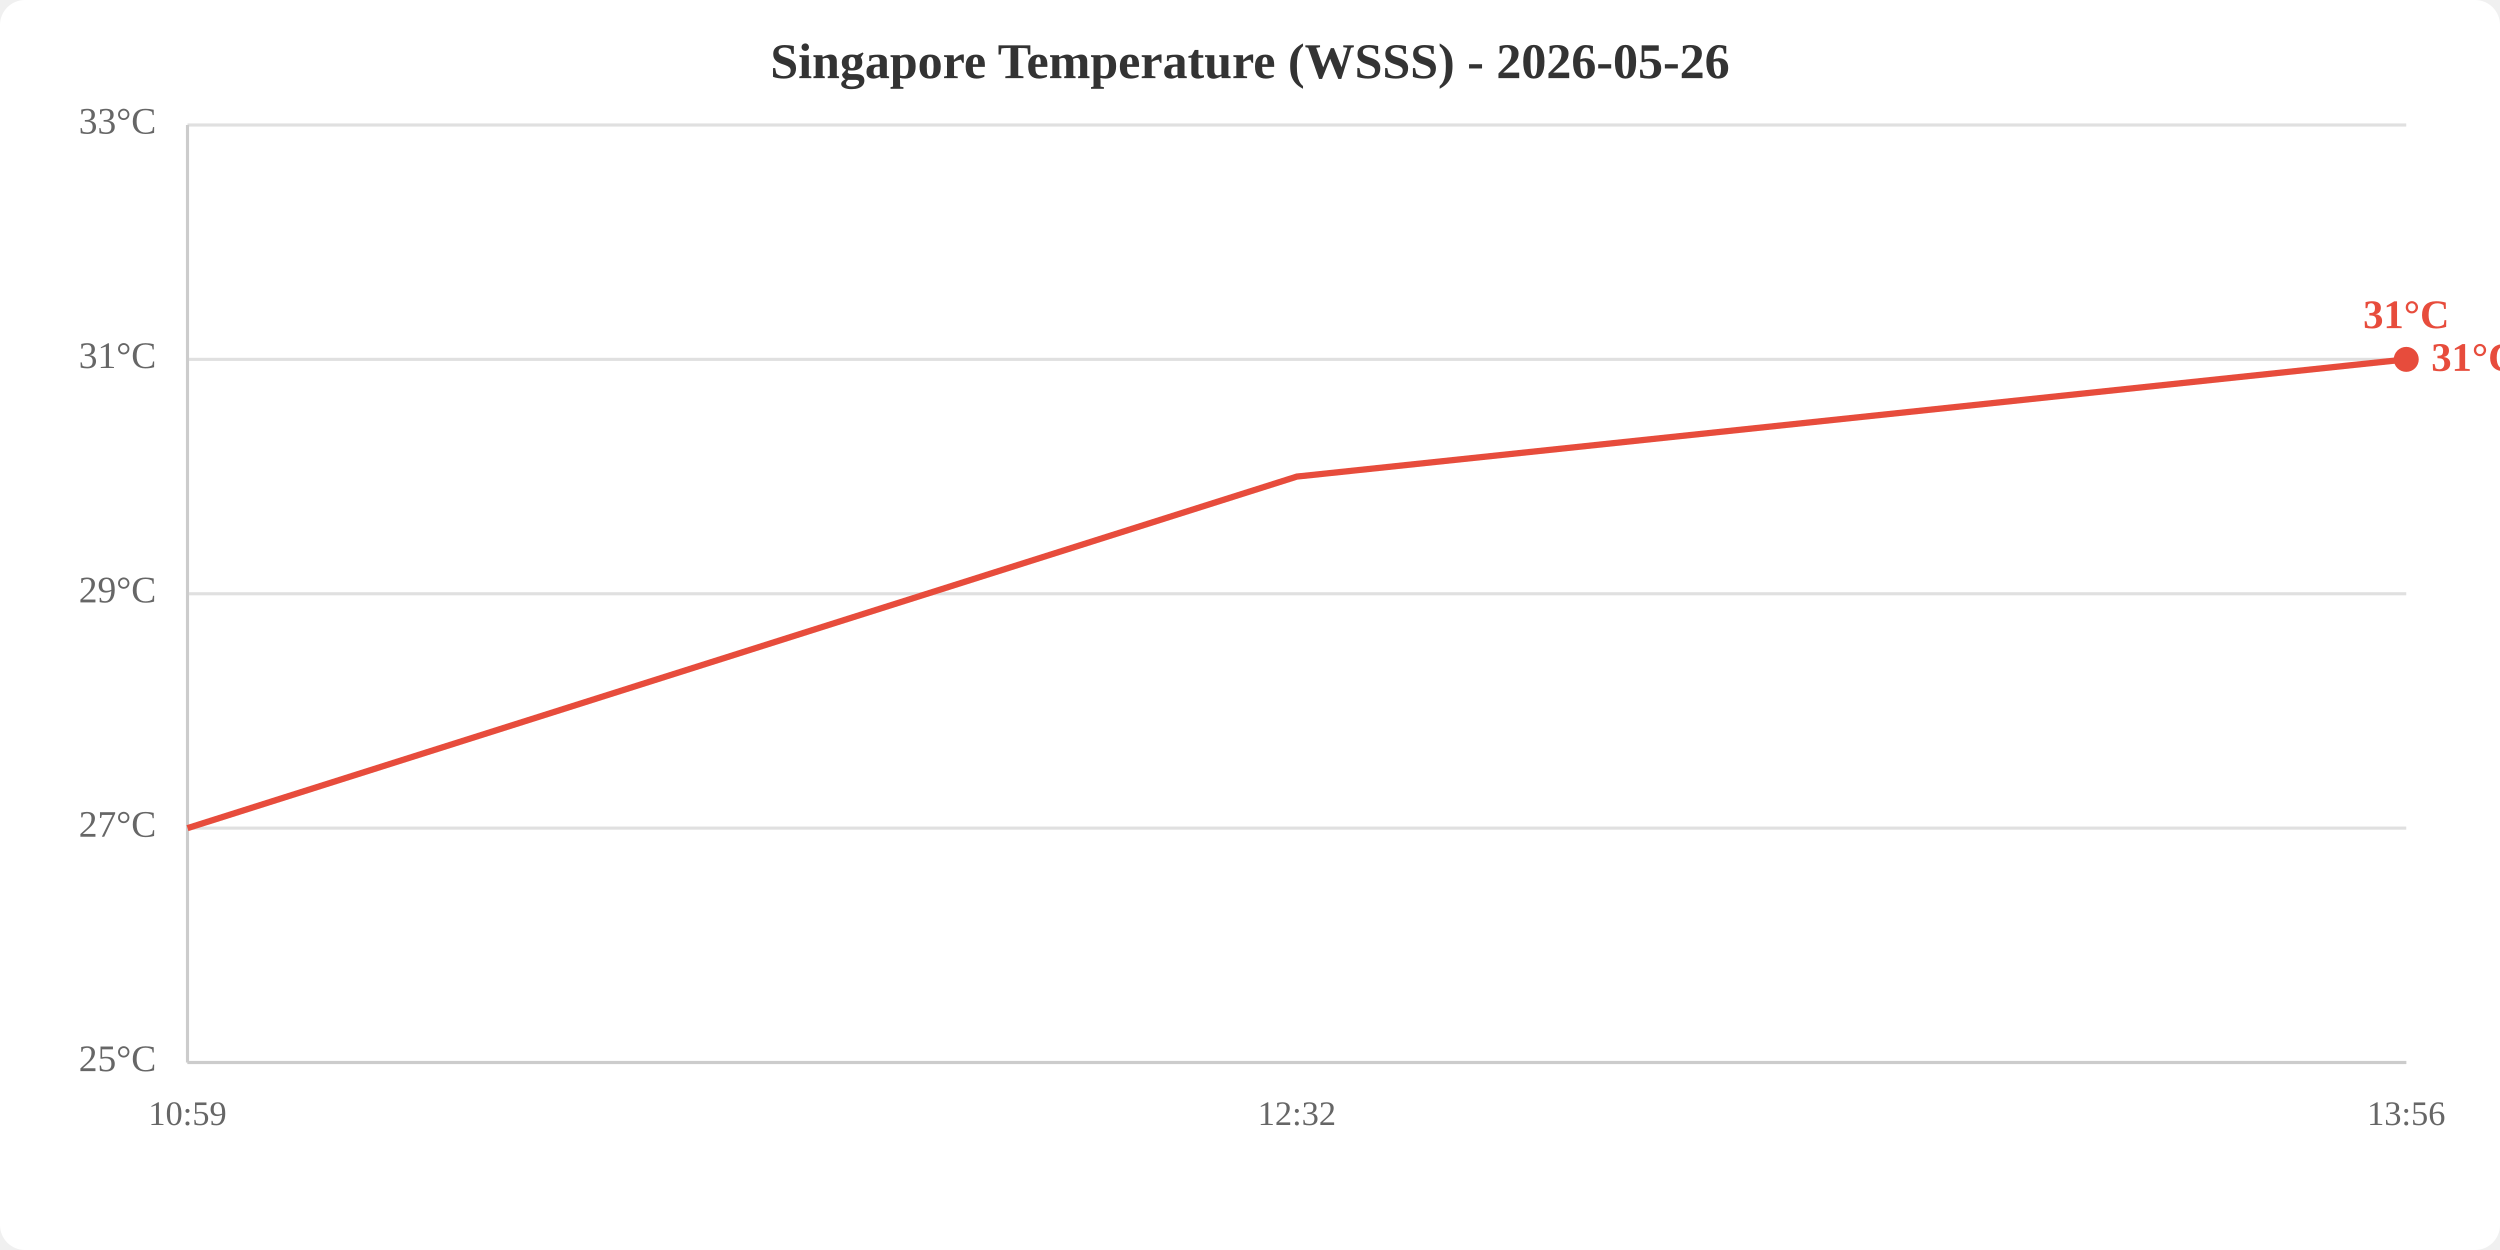
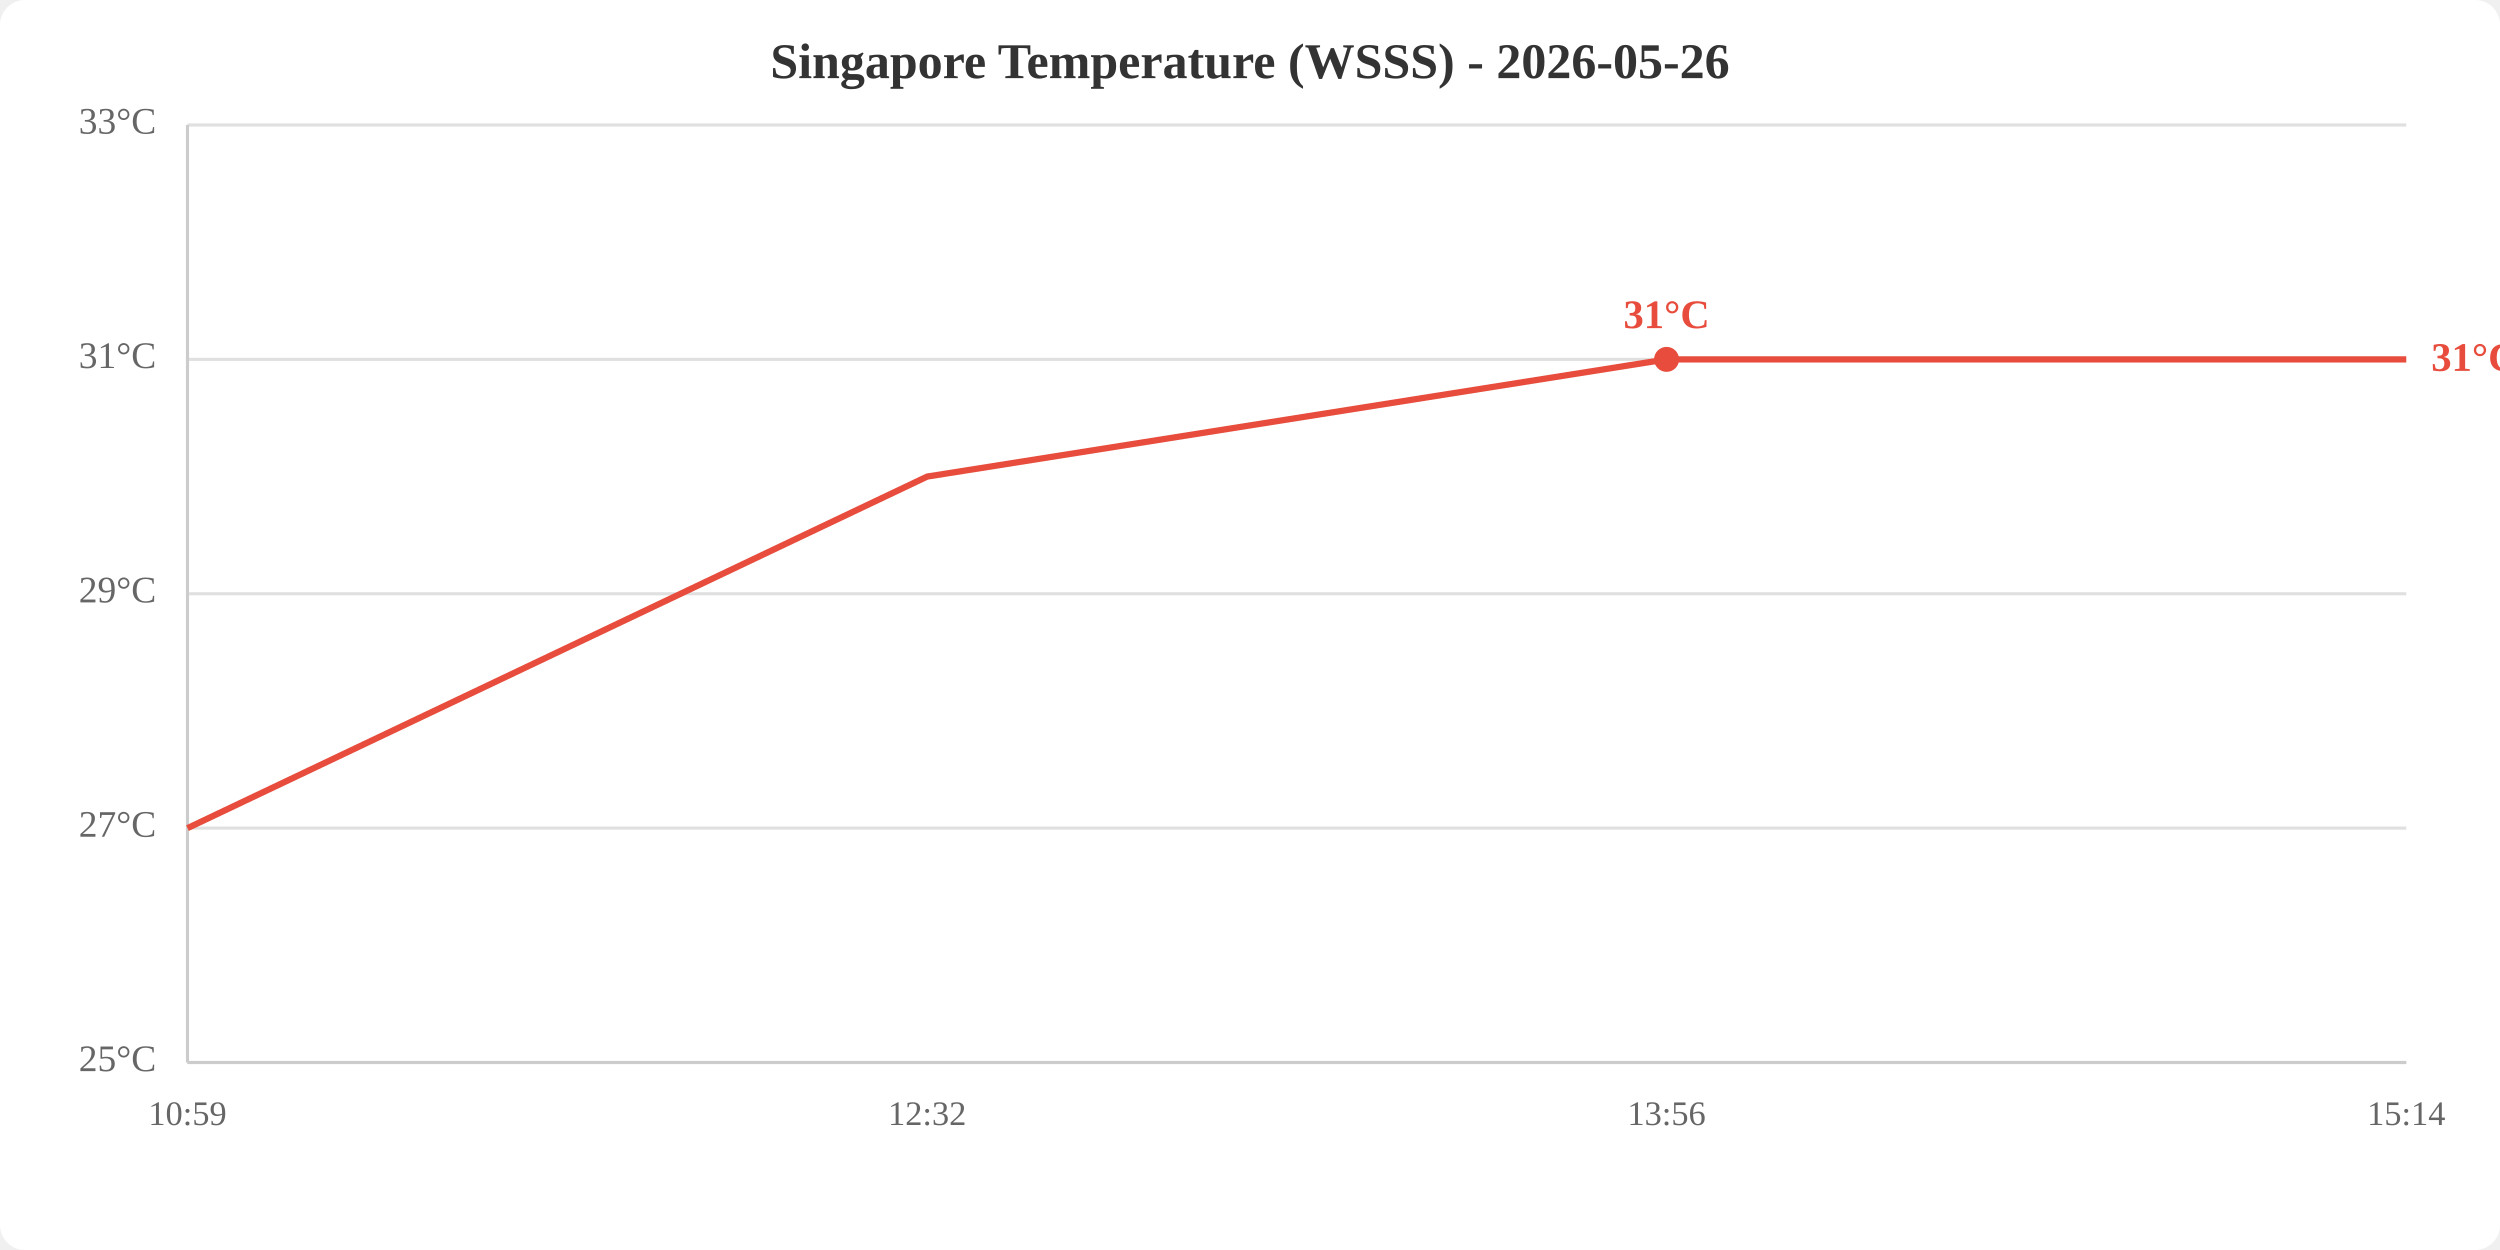
<svg xmlns="http://www.w3.org/2000/svg" viewBox="0 0 800 400" width="800" height="400">
  <rect width="800" height="400" fill="white" rx="8" />
  <text x="400.0" y="25" text-anchor="middle" font-size="16" font-weight="bold" fill="#333">Singapore Temperature (WSSS) - 2026-05-26</text>
  <line x1="60" y1="340.0" x2="770" y2="340.0" stroke="#e0e0e0" stroke-width="1" />
  <line x1="60" y1="265.0" x2="770" y2="265.0" stroke="#e0e0e0" stroke-width="1" />
  <line x1="60" y1="190.0" x2="770" y2="190.0" stroke="#e0e0e0" stroke-width="1" />
  <line x1="60" y1="115.0" x2="770" y2="115.0" stroke="#e0e0e0" stroke-width="1" />
  <line x1="60" y1="40.0" x2="770" y2="40.0" stroke="#e0e0e0" stroke-width="1" />
  <text x="50" y="340.0" text-anchor="end" dominant-baseline="middle" fill="#666" font-size="12">25°C</text>
  <text x="50" y="265.0" text-anchor="end" dominant-baseline="middle" fill="#666" font-size="12">27°C</text>
  <text x="50" y="190.0" text-anchor="end" dominant-baseline="middle" fill="#666" font-size="12">29°C</text>
  <text x="50" y="115.0" text-anchor="end" dominant-baseline="middle" fill="#666" font-size="12">31°C</text>
  <text x="50" y="40.0" text-anchor="end" dominant-baseline="middle" fill="#666" font-size="12">33°C</text>
  <text x="60.0" y="360" text-anchor="middle" fill="#666" font-size="11">10:59</text>
-   <text x="415.0" y="360" text-anchor="middle" fill="#666" font-size="11">12:32</text>
-   <text x="770.0" y="360" text-anchor="middle" fill="#666" font-size="11">13:56</text>
+   <text x="296.7" y="360" text-anchor="middle" fill="#666" font-size="11">12:32</text>
+   <text x="533.3" y="360" text-anchor="middle" fill="#666" font-size="11">13:56</text>
+   <text x="770.0" y="360" text-anchor="middle" fill="#666" font-size="11">15:14</text>
  <line x1="60" y1="40" x2="60" y2="340" stroke="#ccc" stroke-width="1" />
  <line x1="60" y1="340" x2="770" y2="340" stroke="#ccc" stroke-width="1" />
-   <polyline points="60.0,265.0 415.0,152.5 770.0,115.0" fill="none" stroke="#e74c3c" stroke-width="2" />
-   <circle cx="770.0" cy="115.0" r="4" fill="#e74c3c" />
-   <text x="770.0" y="105.0" text-anchor="middle" fill="#e74c3c" font-size="13" font-weight="bold">31°C</text>
+   <polyline points="60.0,265.0 296.7,152.5 533.3,115.0 770.0,115.0" fill="none" stroke="#e74c3c" stroke-width="2" />
+   <circle cx="533.3" cy="115.0" r="4" fill="#e74c3c" />
+   <text x="533.3" y="105.0" text-anchor="middle" fill="#e74c3c" font-size="13" font-weight="bold">31°C</text>
  <text x="778.0" y="115.0" fill="#e74c3c" font-size="13" font-weight="bold" dominant-baseline="middle">31°C</text>
</svg>
